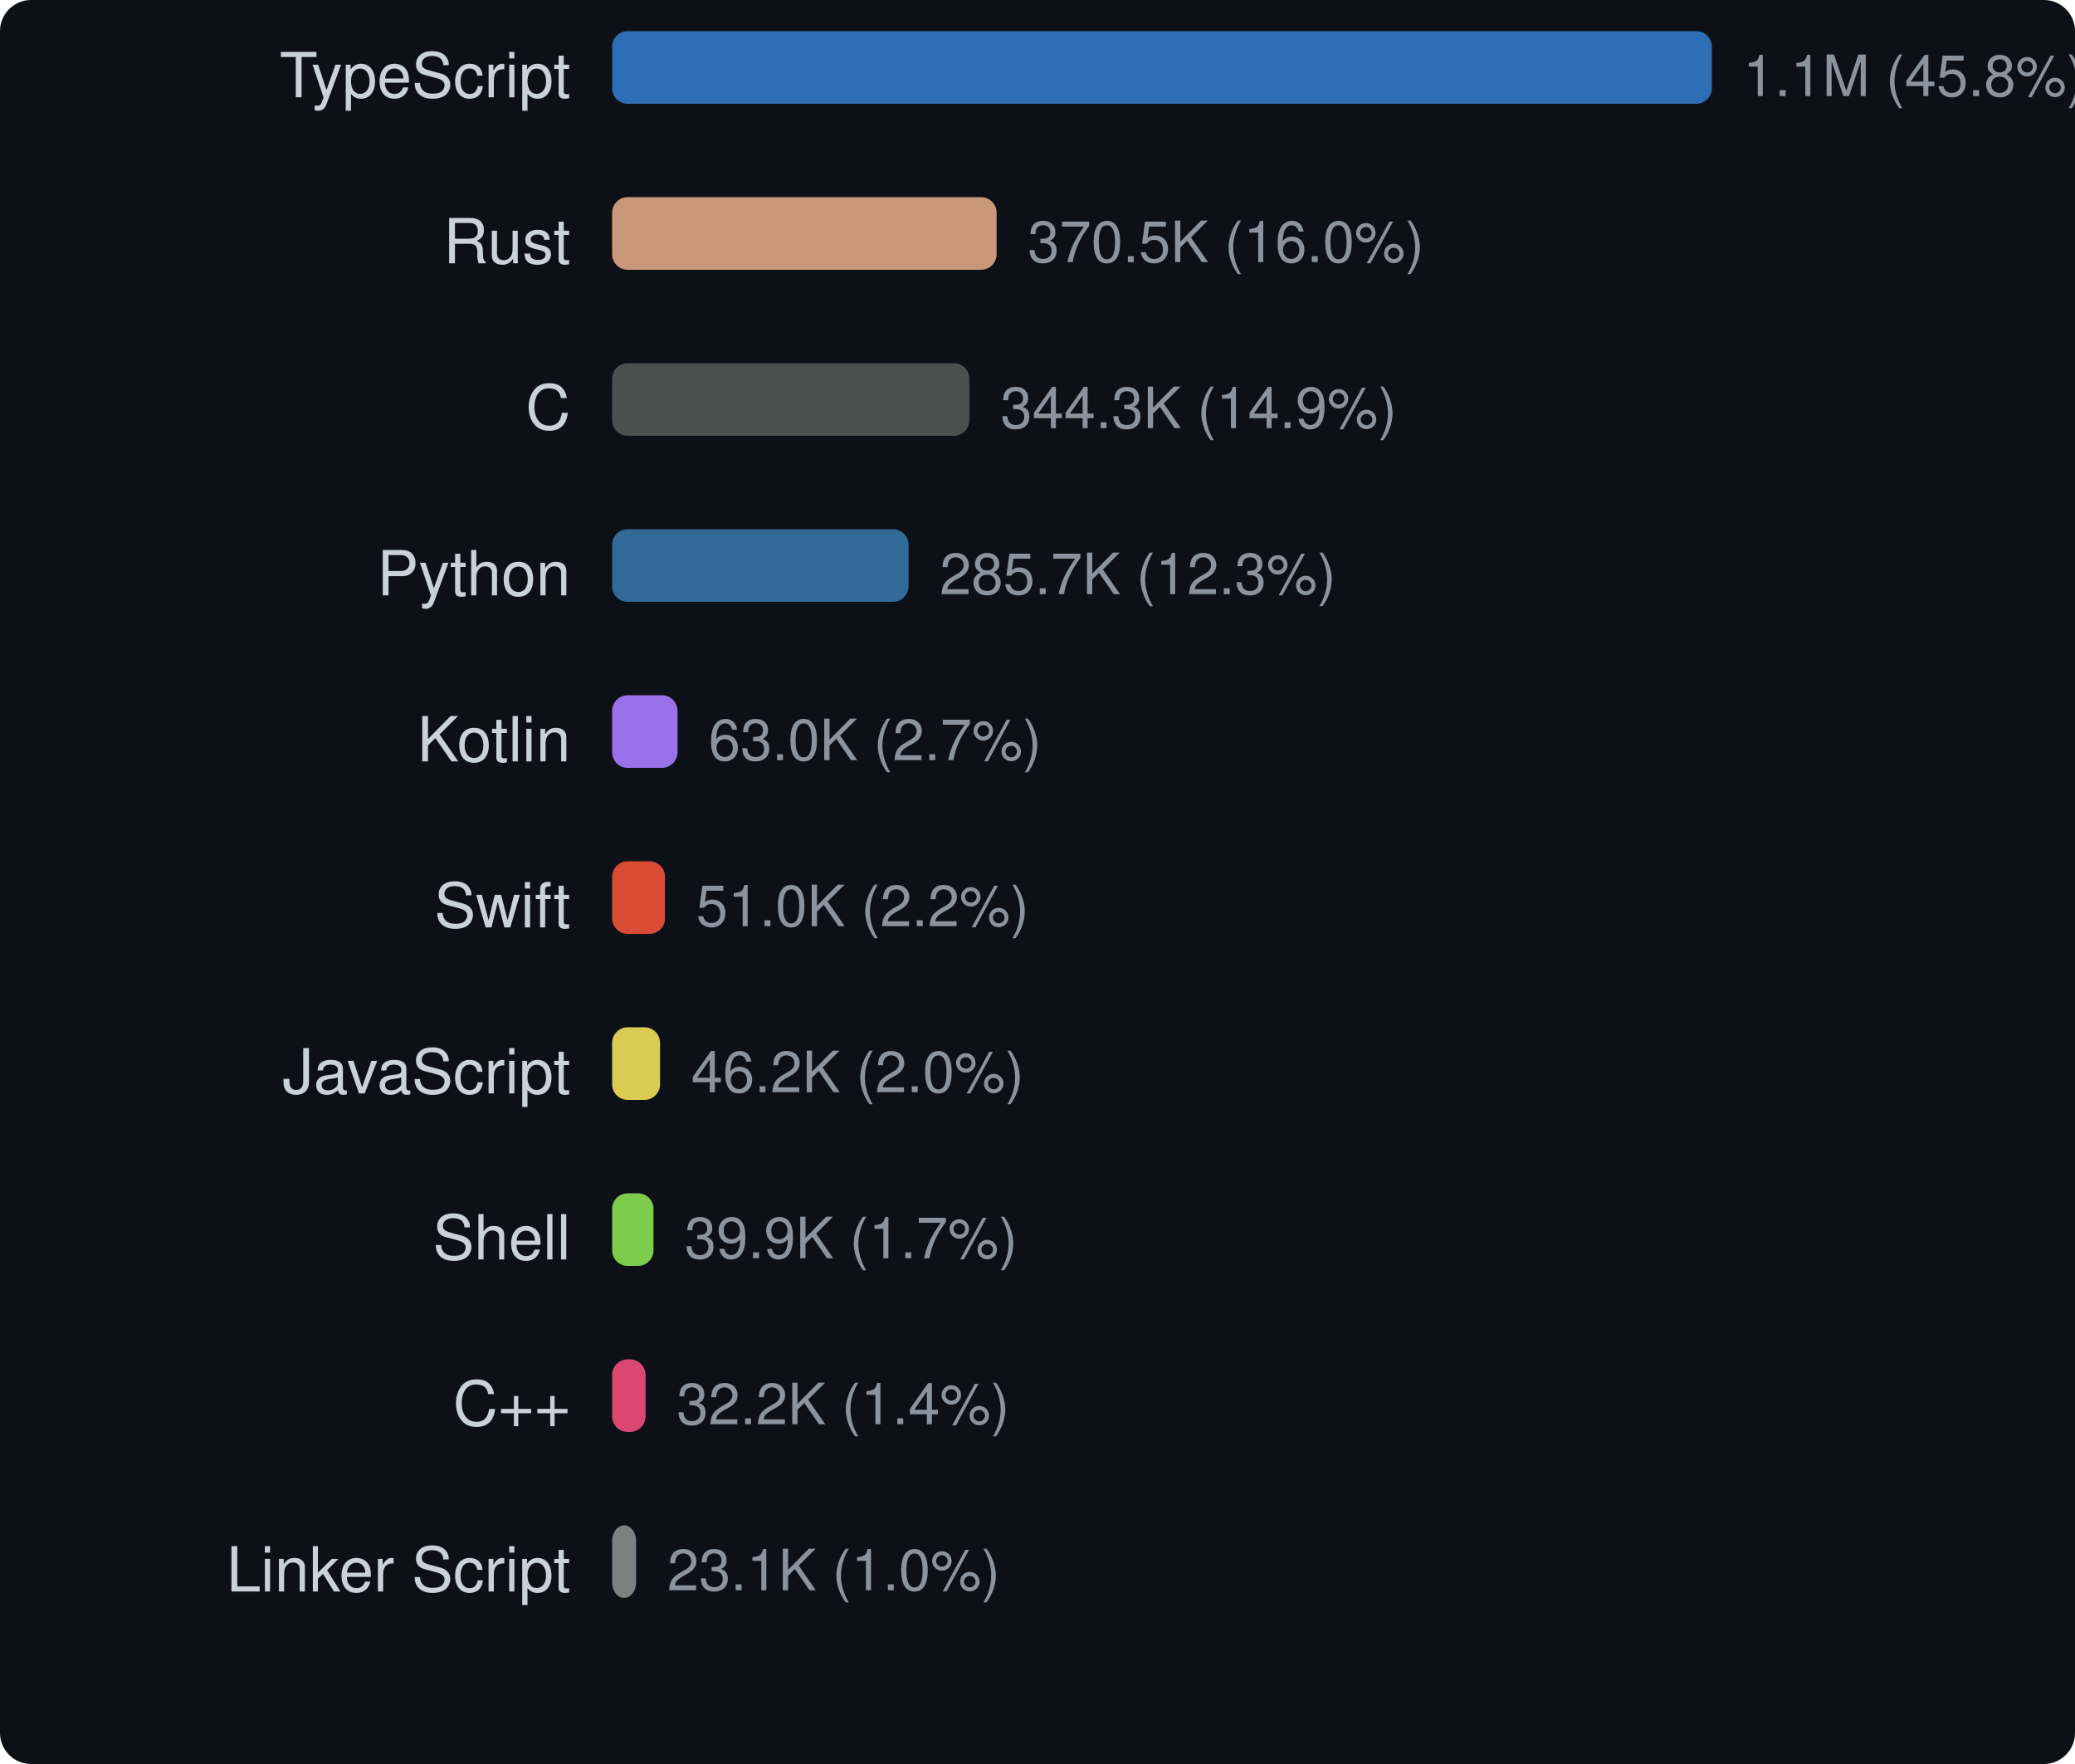
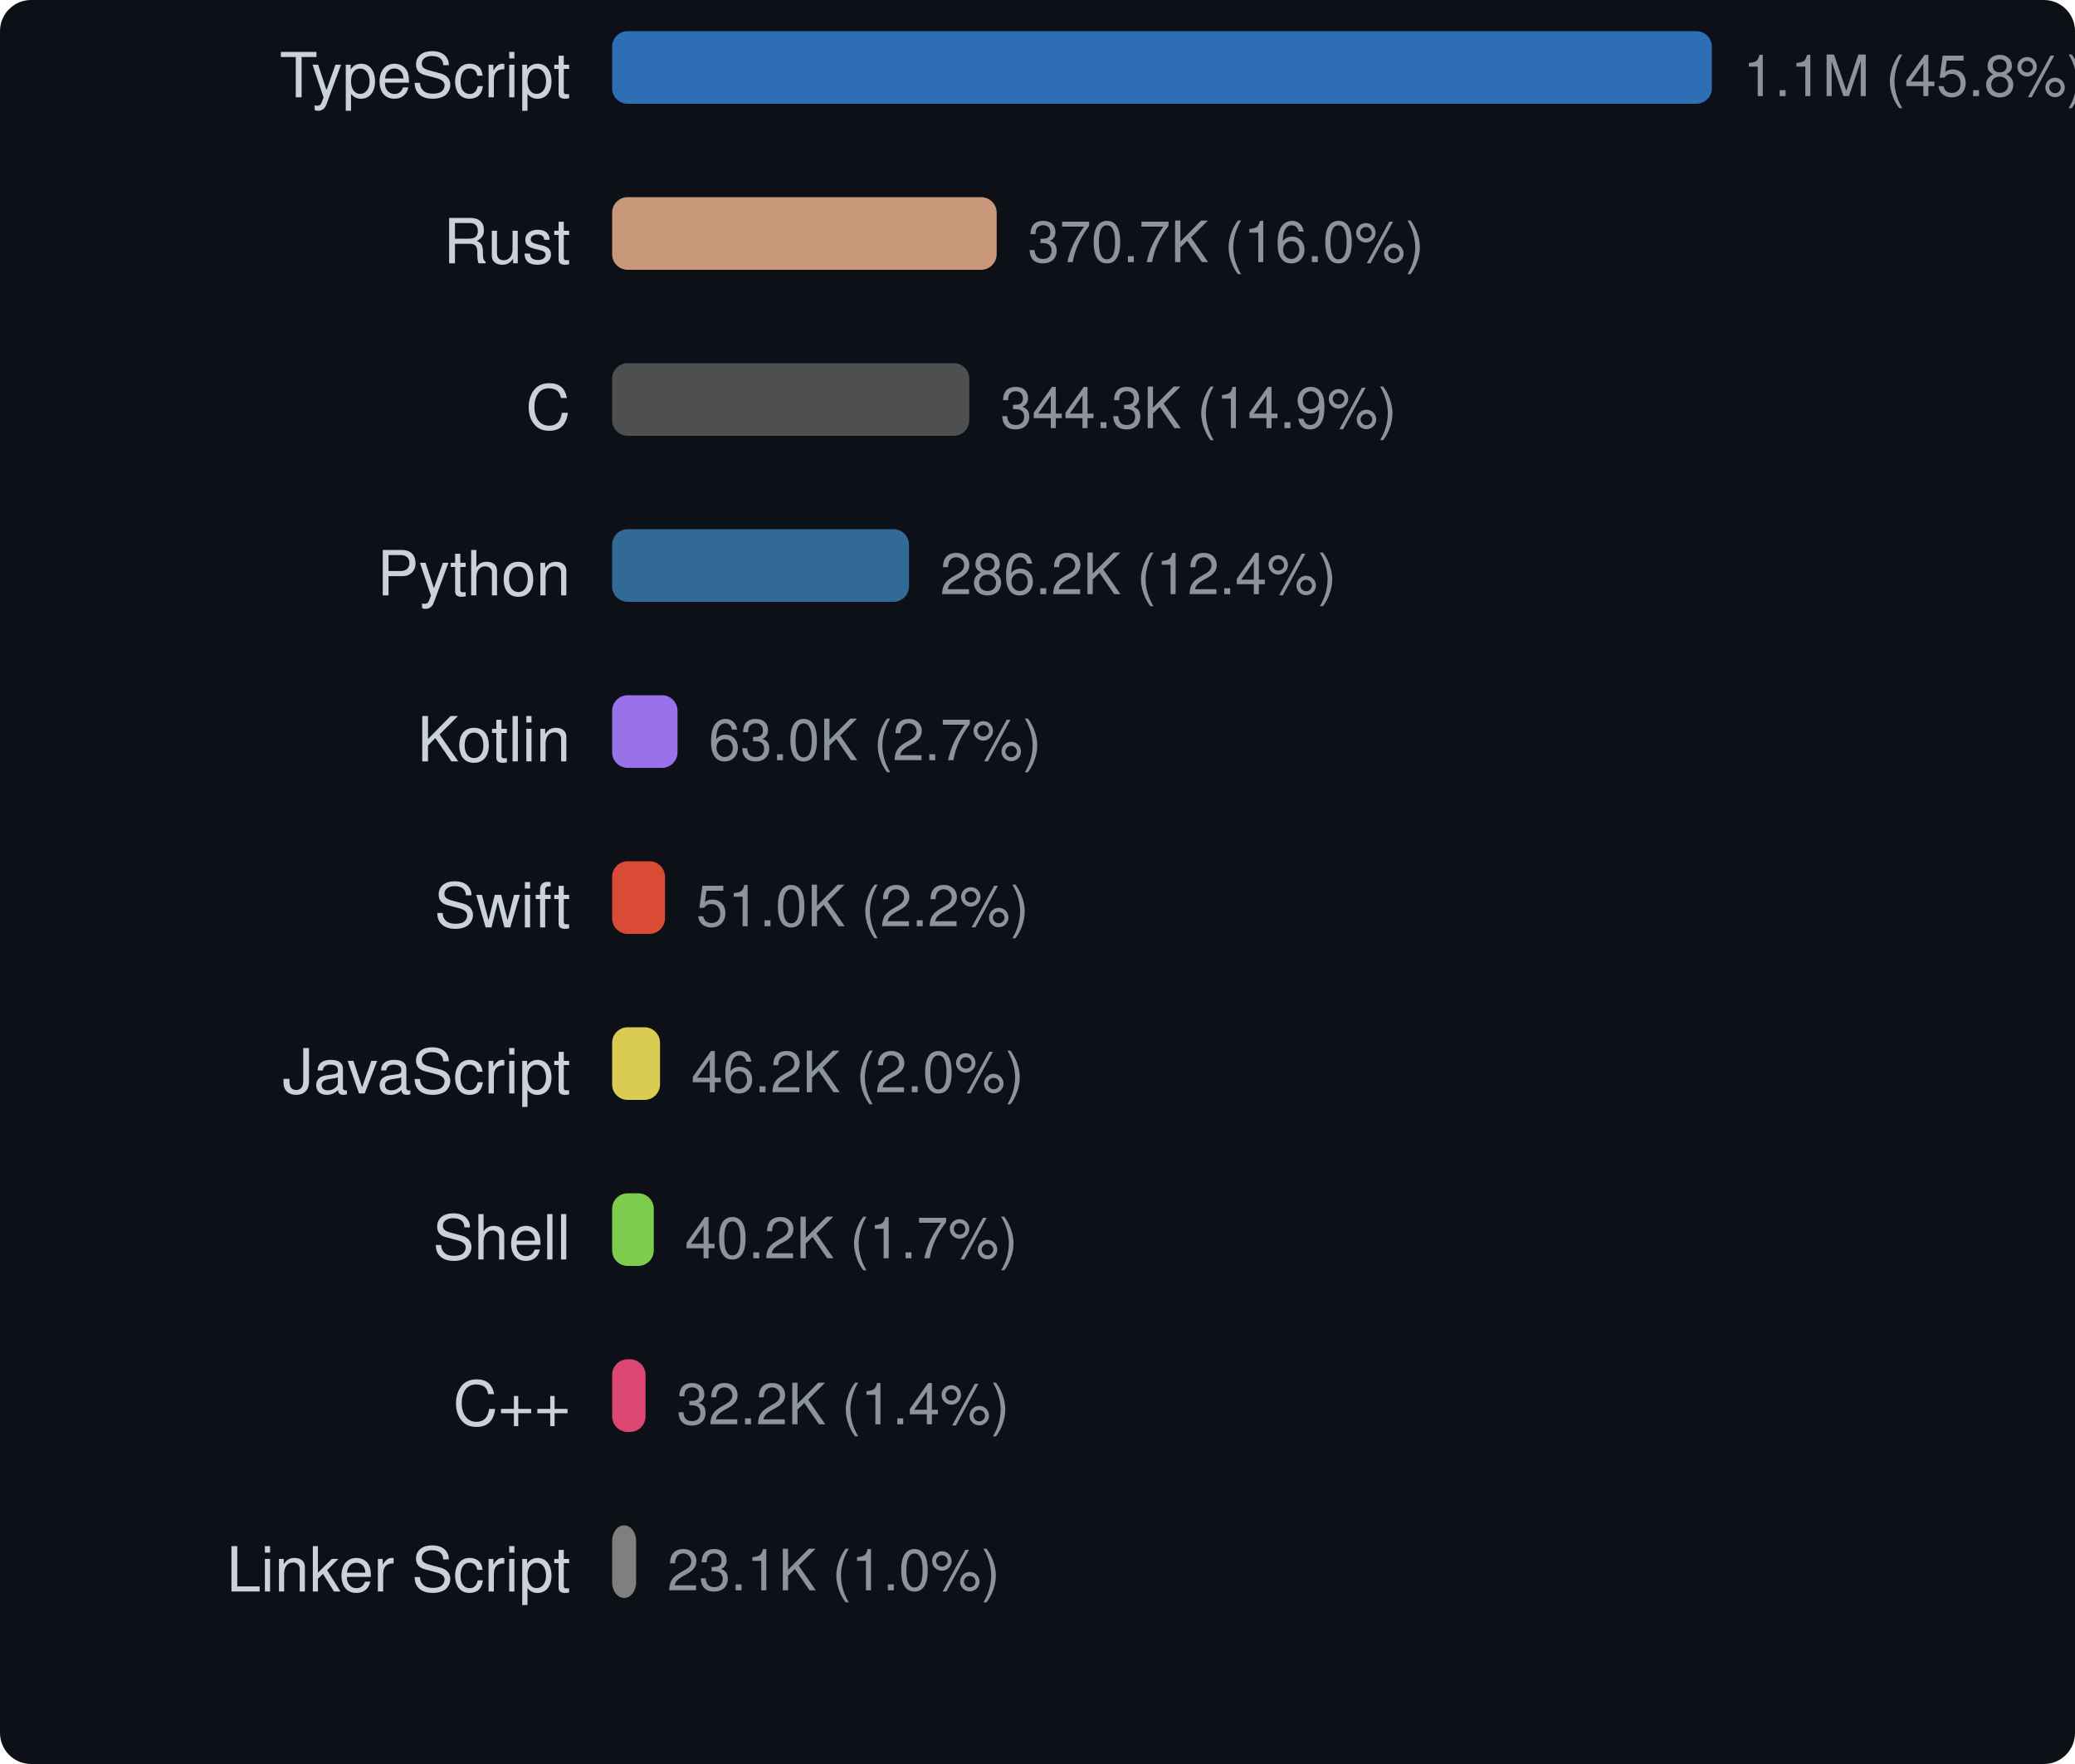
<svg xmlns="http://www.w3.org/2000/svg" width="400" height="340" viewBox="0 0 400 340">
  <style>text { dominant-baseline: central; }</style>
  <rect width="100%" height="100%" rx="6" fill="#0d1117" />
  <text x="110" y="16" text-anchor="end" fill="#c9d1d9" font-size="12" font-family="Segoe UI,Helvetica,Arial,sans-serif">TypeScript</text>
  <rect x="118" y="6" width="212" height="14" rx="3" fill="#3178c6" opacity="0.9" />
  <text x="336" y="16" fill="#8b949e" font-size="11" font-family="Segoe UI,Helvetica,Arial,sans-serif">1.1M (45.8%)</text>
  <text x="110" y="48" text-anchor="end" fill="#c9d1d9" font-size="12" font-family="Segoe UI,Helvetica,Arial,sans-serif">Rust</text>
-   <rect x="118" y="38" width="74.122" height="14" rx="3" fill="#dea584" opacity="0.9" />
-   <text x="198.122" y="48" fill="#8b949e" font-size="11" font-family="Segoe UI,Helvetica,Arial,sans-serif">370.5K (16.0%)</text>
+   <rect x="118" y="38" width="74.128" height="14" rx="3" fill="#dea584" opacity="0.9" />
+   <text x="198.128" y="48" fill="#8b949e" font-size="11" font-family="Segoe UI,Helvetica,Arial,sans-serif">370.7K (16.0%)</text>
  <text x="110" y="80" text-anchor="end" fill="#c9d1d9" font-size="12" font-family="Segoe UI,Helvetica,Arial,sans-serif">C</text>
-   <rect x="118" y="70" width="68.869" height="14" rx="3" fill="#555555" opacity="0.9" />
-   <text x="192.869" y="80" fill="#8b949e" font-size="11" font-family="Segoe UI,Helvetica,Arial,sans-serif">344.3K (14.9%)</text>
+   <rect x="118" y="70" width="68.848" height="14" rx="3" fill="#555555" opacity="0.9" />
+   <text x="192.848" y="80" fill="#8b949e" font-size="11" font-family="Segoe UI,Helvetica,Arial,sans-serif">344.3K (14.9%)</text>
  <text x="110" y="112" text-anchor="end" fill="#c9d1d9" font-size="12" font-family="Segoe UI,Helvetica,Arial,sans-serif">Python</text>
-   <rect x="118" y="102" width="57.145" height="14" rx="3" fill="#3572a5" opacity="0.9" />
-   <text x="181.145" y="112" fill="#8b949e" font-size="11" font-family="Segoe UI,Helvetica,Arial,sans-serif">285.7K (12.3%)</text>
+   <rect x="118" y="102" width="57.234" height="14" rx="3" fill="#3572a5" opacity="0.9" />
+   <text x="181.234" y="112" fill="#8b949e" font-size="11" font-family="Segoe UI,Helvetica,Arial,sans-serif">286.2K (12.4%)</text>
  <text x="110" y="144" text-anchor="end" fill="#c9d1d9" font-size="12" font-family="Segoe UI,Helvetica,Arial,sans-serif">Kotlin</text>
-   <rect x="118" y="134" width="12.609" height="14" rx="3" fill="#a97bff" opacity="0.9" />
-   <text x="136.609" y="144" fill="#8b949e" font-size="11" font-family="Segoe UI,Helvetica,Arial,sans-serif">63.0K (2.7%)</text>
+   <rect x="118" y="134" width="12.605" height="14" rx="3" fill="#a97bff" opacity="0.9" />
+   <text x="136.605" y="144" fill="#8b949e" font-size="11" font-family="Segoe UI,Helvetica,Arial,sans-serif">63.0K (2.7%)</text>
  <text x="110" y="176" text-anchor="end" fill="#c9d1d9" font-size="12" font-family="Segoe UI,Helvetica,Arial,sans-serif">Swift</text>
-   <rect x="118" y="166" width="10.198" height="14" rx="3" fill="#f05138" opacity="0.9" />
-   <text x="134.198" y="176" fill="#8b949e" font-size="11" font-family="Segoe UI,Helvetica,Arial,sans-serif">51.0K (2.2%)</text>
+   <rect x="118" y="166" width="10.195" height="14" rx="3" fill="#f05138" opacity="0.9" />
+   <text x="134.195" y="176" fill="#8b949e" font-size="11" font-family="Segoe UI,Helvetica,Arial,sans-serif">51.0K (2.2%)</text>
  <text x="110" y="208" text-anchor="end" fill="#c9d1d9" font-size="12" font-family="Segoe UI,Helvetica,Arial,sans-serif">JavaScript</text>
-   <rect x="118" y="198" width="9.235" height="14" rx="3" fill="#f1e05a" opacity="0.9" />
-   <text x="133.235" y="208" fill="#8b949e" font-size="11" font-family="Segoe UI,Helvetica,Arial,sans-serif">46.2K (2.0%)</text>
+   <rect x="118" y="198" width="9.233" height="14" rx="3" fill="#f1e05a" opacity="0.9" />
+   <text x="133.233" y="208" fill="#8b949e" font-size="11" font-family="Segoe UI,Helvetica,Arial,sans-serif">46.2K (2.0%)</text>
  <text x="110" y="240" text-anchor="end" fill="#c9d1d9" font-size="12" font-family="Segoe UI,Helvetica,Arial,sans-serif">Shell</text>
-   <rect x="118" y="230" width="7.98" height="14" rx="3" fill="#89e051" opacity="0.9" />
-   <text x="131.98" y="240" fill="#8b949e" font-size="11" font-family="Segoe UI,Helvetica,Arial,sans-serif">39.9K (1.7%)</text>
+   <rect x="118" y="230" width="8.032" height="14" rx="3" fill="#89e051" opacity="0.9" />
+   <text x="132.032" y="240" fill="#8b949e" font-size="11" font-family="Segoe UI,Helvetica,Arial,sans-serif">40.2K (1.7%)</text>
  <text x="110" y="272" text-anchor="end" fill="#c9d1d9" font-size="12" font-family="Segoe UI,Helvetica,Arial,sans-serif">C++</text>
-   <rect x="118" y="262" width="6.444" height="14" rx="3" fill="#f34b7d" opacity="0.9" />
-   <text x="130.444" y="272" fill="#8b949e" font-size="11" font-family="Segoe UI,Helvetica,Arial,sans-serif">32.2K (1.4%)</text>
+   <rect x="118" y="262" width="6.442" height="14" rx="3" fill="#f34b7d" opacity="0.9" />
+   <text x="130.442" y="272" fill="#8b949e" font-size="11" font-family="Segoe UI,Helvetica,Arial,sans-serif">32.2K (1.4%)</text>
  <text x="110" y="304" text-anchor="end" fill="#c9d1d9" font-size="12" font-family="Segoe UI,Helvetica,Arial,sans-serif">Linker Script</text>
-   <rect x="118" y="294" width="4.624" height="14" rx="3" fill="#8b8b8b" opacity="0.9" />
-   <text x="128.624" y="304" fill="#8b949e" font-size="11" font-family="Segoe UI,Helvetica,Arial,sans-serif">23.1K (1.0%)</text>
+   <rect x="118" y="294" width="4.622" height="14" rx="3" fill="#8b8b8b" opacity="0.9" />
+   <text x="128.622" y="304" fill="#8b949e" font-size="11" font-family="Segoe UI,Helvetica,Arial,sans-serif">23.1K (1.0%)</text>
</svg>
